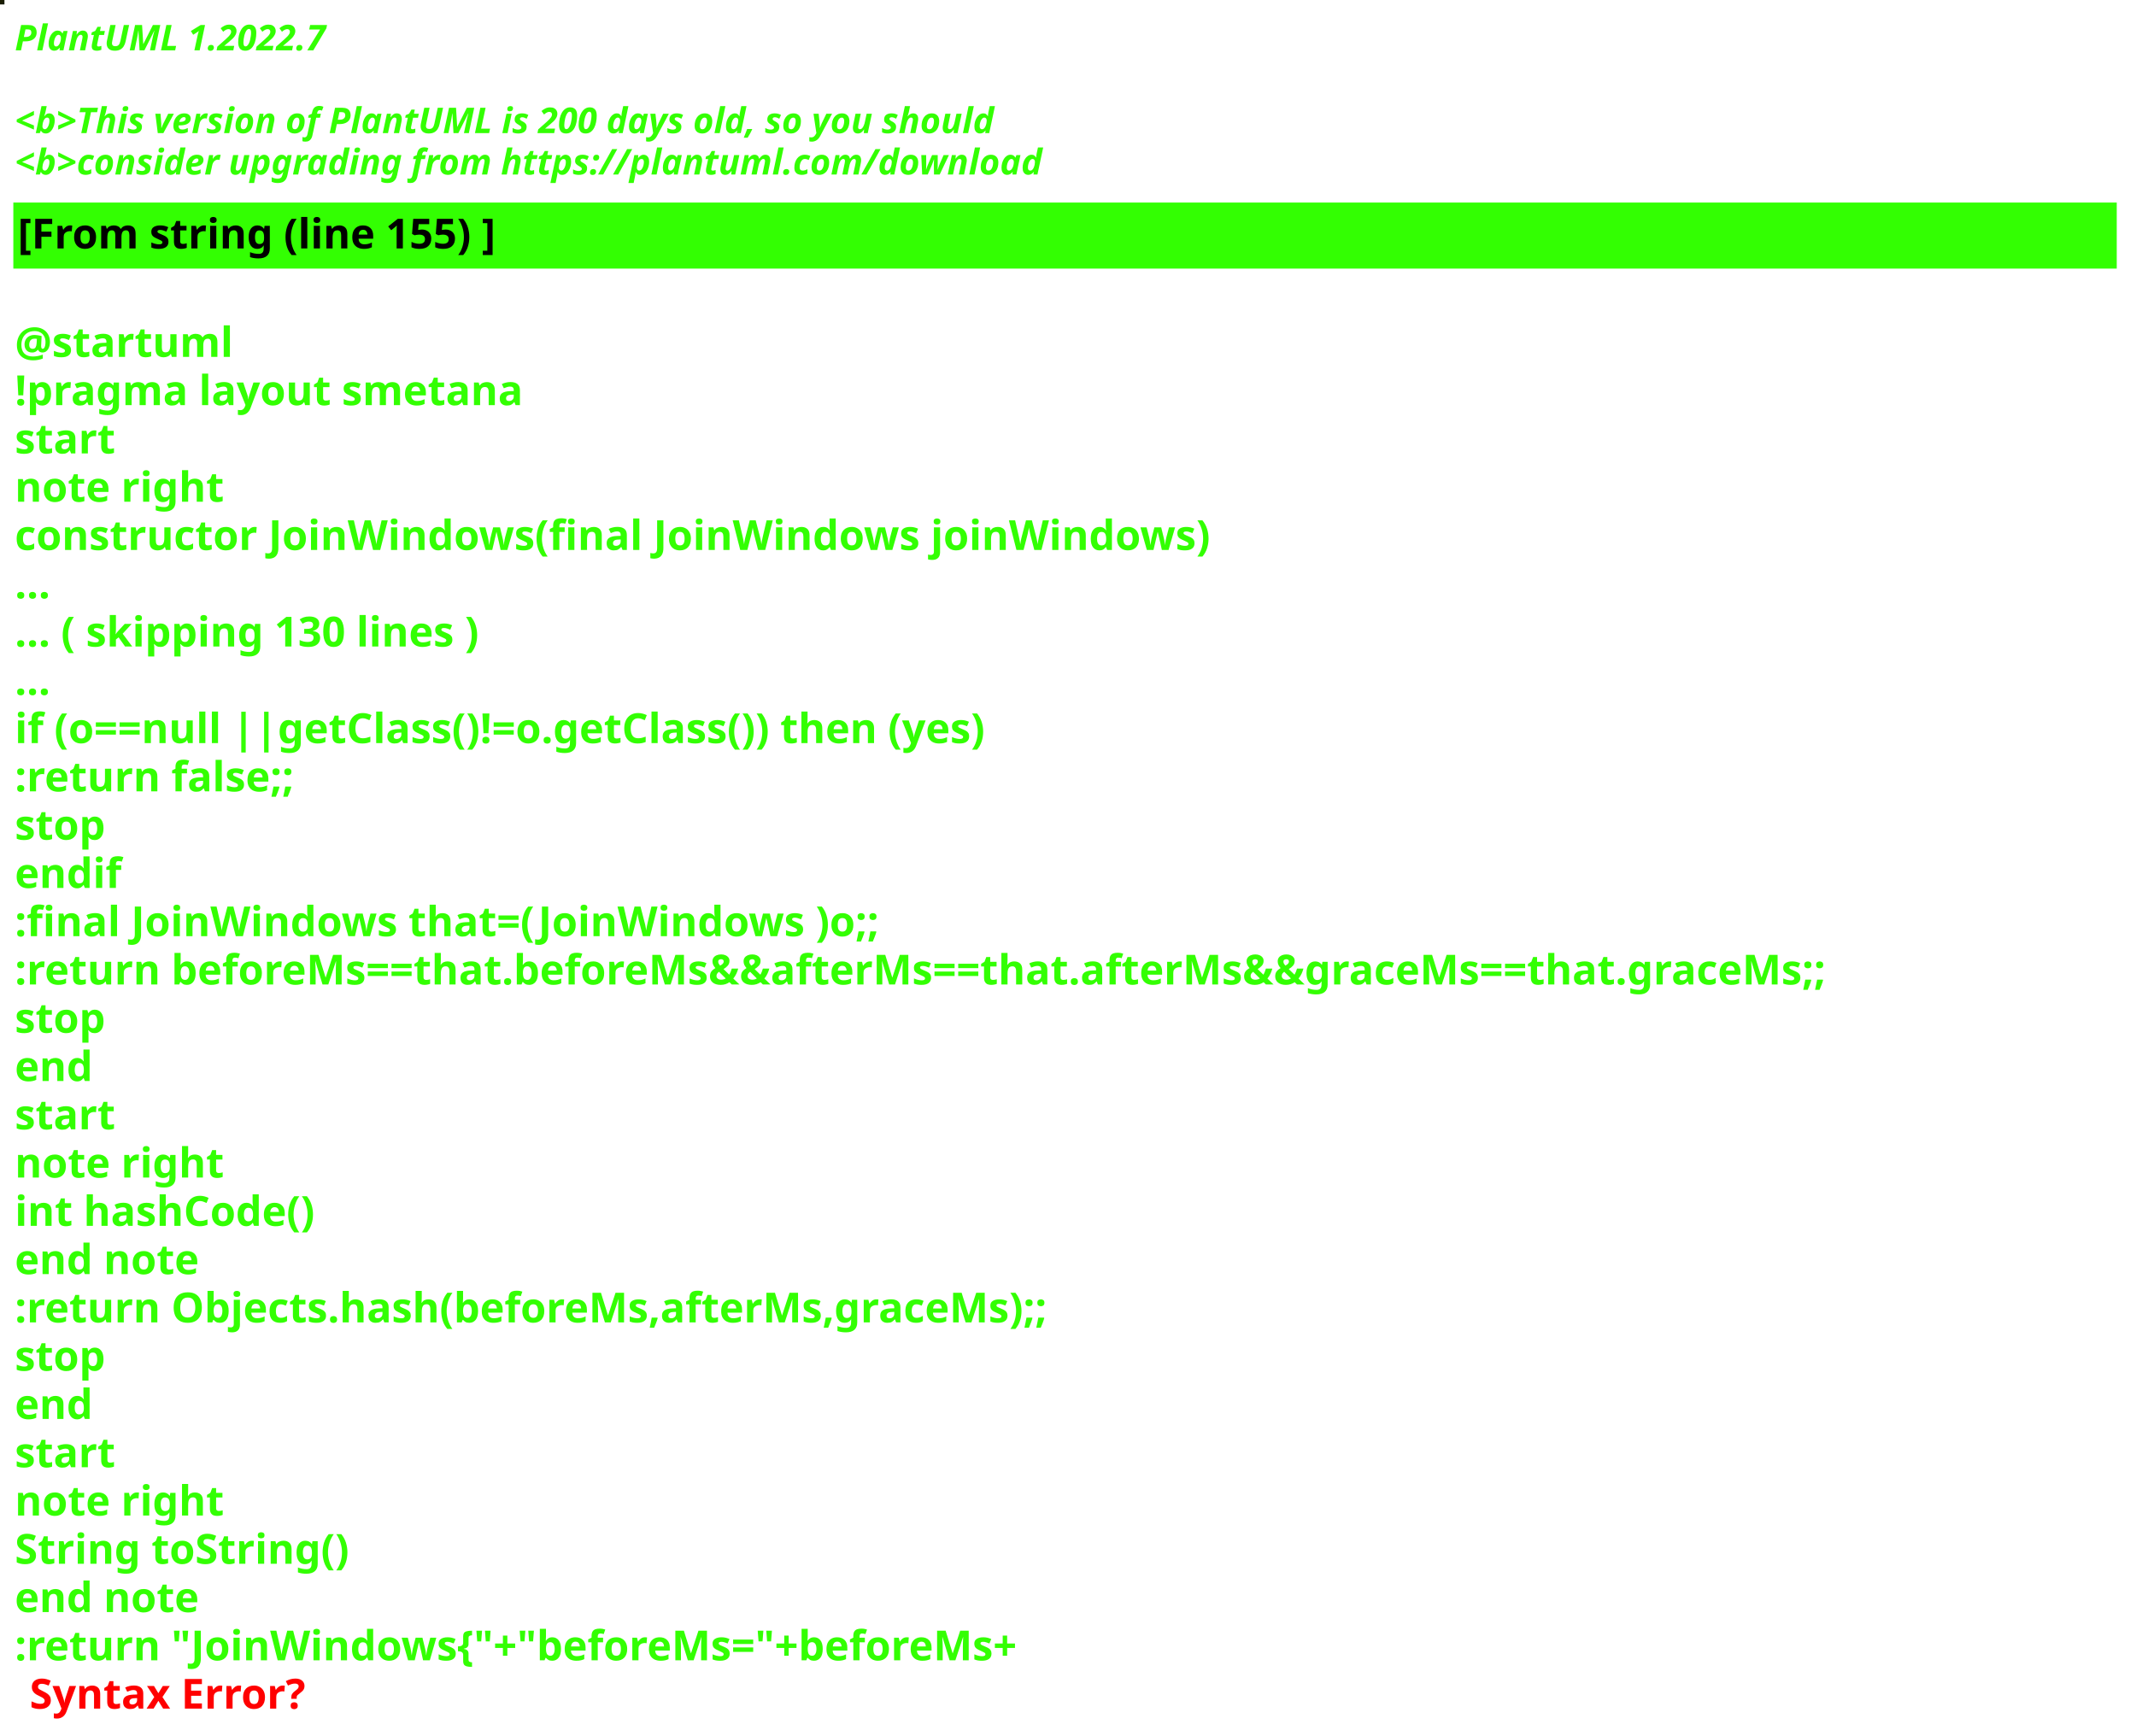
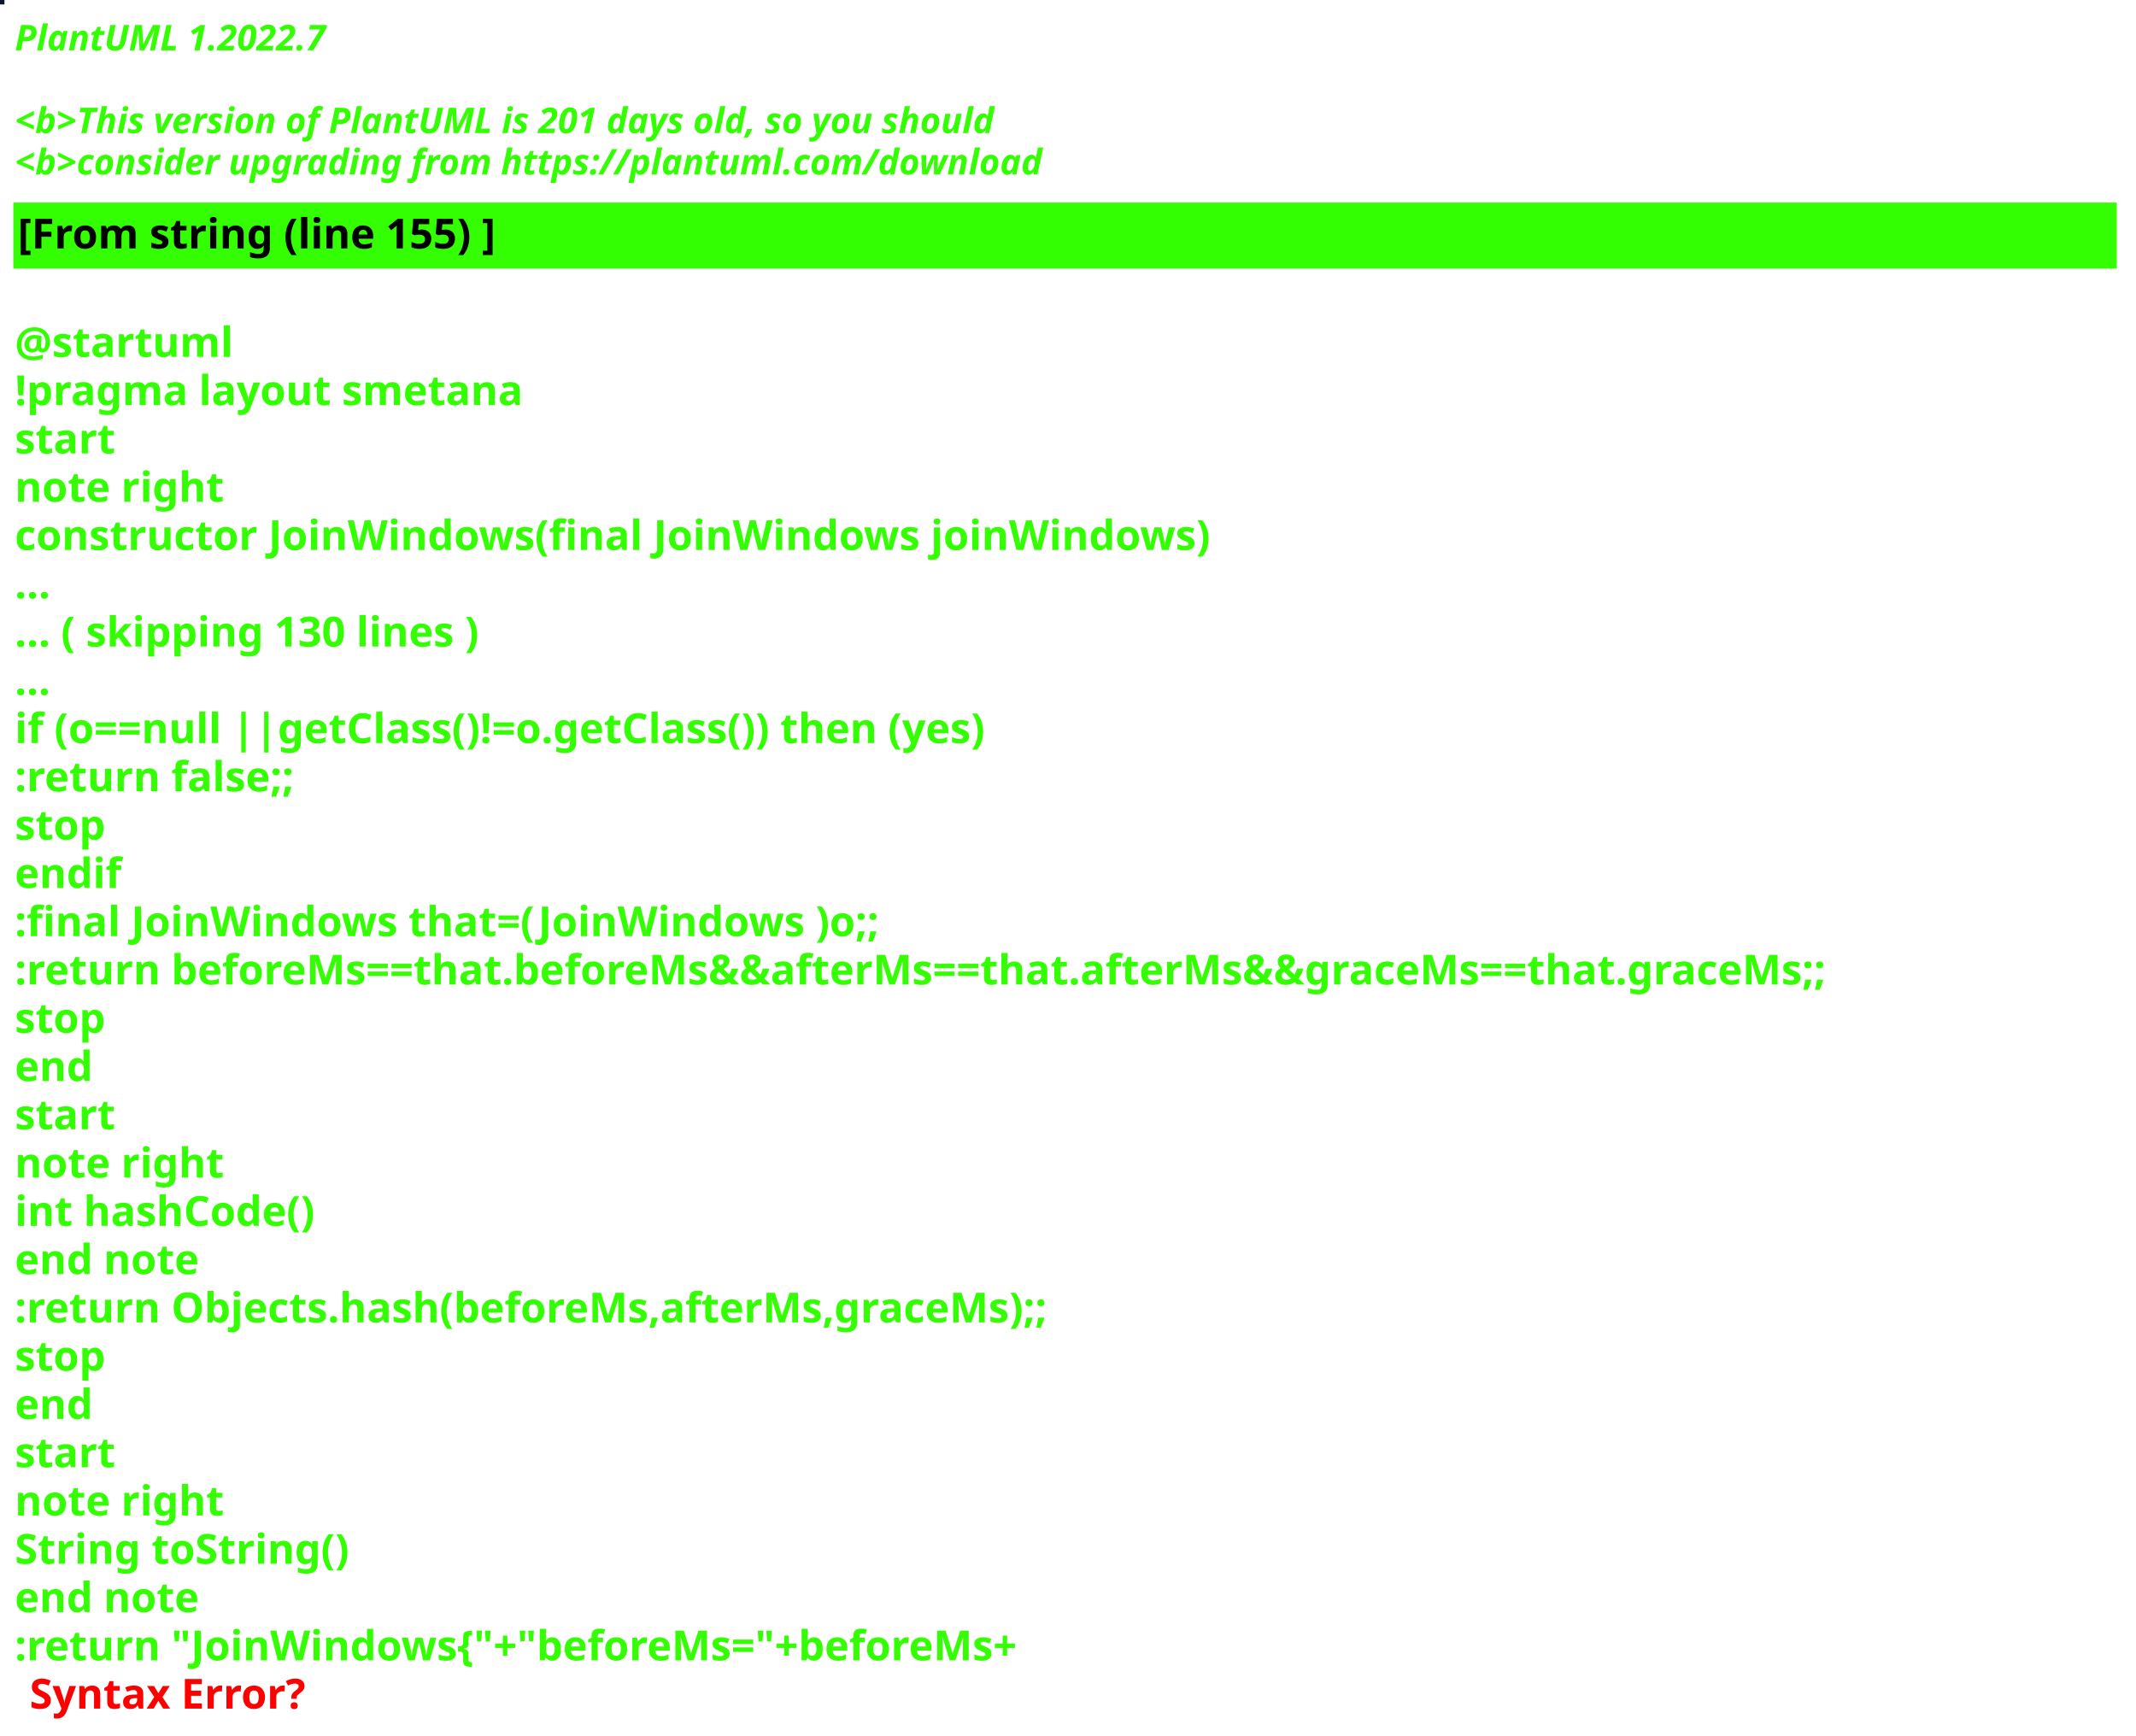
<svg xmlns="http://www.w3.org/2000/svg" contentStyleType="text/css" height="586px" preserveAspectRatio="none" style="width:721px;height:586px;background:#000000;" version="1.1" viewBox="0 0 721 586" width="721px" zoomAndPan="magnify">
  <defs />
  <g>
-     <rect fill="#1A1D02" height="1" style="stroke:#1A1D02;stroke-width:1.0;" width="1" x="0" y="0" />
+     <rect fill="#0D1527" height="1" style="stroke:#0D1527;stroke-width:1.0;" width="1" x="0" y="0" />
    <text fill="#33FF02" font-family="sans-serif" font-size="12" font-style="italic" font-weight="bold" lengthAdjust="spacing" textLength="127" x="5" y="17">PlantUML 1.2022.7</text>
    <text fill="#33FF02" font-family="sans-serif" font-size="12" font-style="italic" font-weight="bold" lengthAdjust="spacing" textLength="4" x="5" y="30.969"> </text>
-     <text fill="#33FF02" font-family="sans-serif" font-size="12" font-style="italic" font-weight="bold" lengthAdjust="spacing" textLength="399" x="5" y="44.938">&lt;b&gt;This version of PlantUML is 200 days old, so you should</text>
+     <text fill="#33FF02" font-family="sans-serif" font-size="12" font-style="italic" font-weight="bold" lengthAdjust="spacing" textLength="399" x="5" y="44.938">&lt;b&gt;This version of PlantUML is 201 days old, so you should</text>
    <text fill="#33FF02" font-family="sans-serif" font-size="12" font-style="italic" font-weight="bold" lengthAdjust="spacing" textLength="408" x="5" y="58.906">&lt;b&gt;consider upgrading from https://plantuml.com/download</text>
    <rect fill="#33FF02" height="21.297" style="stroke:#33FF02;stroke-width:1.0;" width="709" x="5" y="68.875" />
    <text fill="#000000" font-family="sans-serif" font-size="14" font-weight="bold" lengthAdjust="spacing" textLength="188" x="6" y="83.875">[From string (line 155) ]</text>
    <text fill="#33FF02" font-family="sans-serif" font-size="14" font-weight="bold" lengthAdjust="spacing" textLength="5" x="5" y="104.172"> </text>
    <text fill="#33FF02" font-family="sans-serif" font-size="14" font-weight="bold" lengthAdjust="spacing" textLength="79" x="5" y="120.469">@startuml</text>
    <text fill="#33FF02" font-family="sans-serif" font-size="14" font-weight="bold" lengthAdjust="spacing" textLength="190" x="5" y="136.766">!pragma layout smetana</text>
    <text fill="#33FF02" font-family="sans-serif" font-size="14" font-weight="bold" lengthAdjust="spacing" textLength="37" x="5" y="153.062">start</text>
    <text fill="#33FF02" font-family="sans-serif" font-size="14" font-weight="bold" lengthAdjust="spacing" textLength="78" x="5" y="169.359">note right</text>
    <text fill="#33FF02" font-family="sans-serif" font-size="14" font-weight="bold" lengthAdjust="spacing" textLength="453" x="5" y="185.656">constructor JoinWindows(final JoinWindows joinWindows)</text>
    <text fill="#33FF02" font-family="sans-serif" font-size="14" font-weight="bold" lengthAdjust="spacing" textLength="15" x="5" y="201.953">...</text>
    <text fill="#33FF02" font-family="sans-serif" font-size="14" font-weight="bold" lengthAdjust="spacing" textLength="185" x="5" y="218.25">... ( skipping 130 lines )</text>
    <text fill="#33FF02" font-family="sans-serif" font-size="14" font-weight="bold" lengthAdjust="spacing" textLength="15" x="5" y="234.547">...</text>
    <text fill="#33FF02" font-family="sans-serif" font-size="14" font-weight="bold" lengthAdjust="spacing" textLength="383" x="5" y="250.844">if (o==null ||getClass()!=o.getClass()) then (yes)</text>
    <text fill="#33FF02" font-family="sans-serif" font-size="14" font-weight="bold" lengthAdjust="spacing" textLength="111" x="5" y="267.141">:return false;;</text>
    <text fill="#33FF02" font-family="sans-serif" font-size="14" font-weight="bold" lengthAdjust="spacing" textLength="35" x="5" y="283.438">stop</text>
    <text fill="#33FF02" font-family="sans-serif" font-size="14" font-weight="bold" lengthAdjust="spacing" textLength="40" x="5" y="299.734">endif</text>
    <text fill="#33FF02" font-family="sans-serif" font-size="14" font-weight="bold" lengthAdjust="spacing" textLength="331" x="5" y="316.031">:final JoinWindows that=(JoinWindows )o;;</text>
    <text fill="#33FF02" font-family="sans-serif" font-size="14" font-weight="bold" lengthAdjust="spacing" textLength="709" x="5" y="332.328">:return beforeMs==that.beforeMs&amp;&amp;afterMs==that.afterMs&amp;&amp;graceMs==that.graceMs;;</text>
    <text fill="#33FF02" font-family="sans-serif" font-size="14" font-weight="bold" lengthAdjust="spacing" textLength="35" x="5" y="348.625">stop</text>
    <text fill="#33FF02" font-family="sans-serif" font-size="14" font-weight="bold" lengthAdjust="spacing" textLength="30" x="5" y="364.922">end</text>
    <text fill="#33FF02" font-family="sans-serif" font-size="14" font-weight="bold" lengthAdjust="spacing" textLength="37" x="5" y="381.219">start</text>
    <text fill="#33FF02" font-family="sans-serif" font-size="14" font-weight="bold" lengthAdjust="spacing" textLength="78" x="5" y="397.516">note right</text>
    <text fill="#33FF02" font-family="sans-serif" font-size="14" font-weight="bold" lengthAdjust="spacing" textLength="116" x="5" y="413.812">int hashCode()</text>
    <text fill="#33FF02" font-family="sans-serif" font-size="14" font-weight="bold" lengthAdjust="spacing" textLength="71" x="5" y="430.109">end note</text>
    <text fill="#33FF02" font-family="sans-serif" font-size="14" font-weight="bold" lengthAdjust="spacing" textLength="400" x="5" y="446.406">:return Objects.hash(beforeMs,afterMs,graceMs);;</text>
    <text fill="#33FF02" font-family="sans-serif" font-size="14" font-weight="bold" lengthAdjust="spacing" textLength="35" x="5" y="462.703">stop</text>
    <text fill="#33FF02" font-family="sans-serif" font-size="14" font-weight="bold" lengthAdjust="spacing" textLength="30" x="5" y="479">end</text>
    <text fill="#33FF02" font-family="sans-serif" font-size="14" font-weight="bold" lengthAdjust="spacing" textLength="37" x="5" y="495.297">start</text>
    <text fill="#33FF02" font-family="sans-serif" font-size="14" font-weight="bold" lengthAdjust="spacing" textLength="78" x="5" y="511.594">note right</text>
    <text fill="#33FF02" font-family="sans-serif" font-size="14" font-weight="bold" lengthAdjust="spacing" textLength="127" x="5" y="527.891">String toString()</text>
    <text fill="#33FF02" font-family="sans-serif" font-size="14" font-weight="bold" lengthAdjust="spacing" textLength="71" x="5" y="544.188">end note</text>
    <text fill="#33FF02" font-family="sans-serif" font-size="14" font-weight="bold" lengthAdjust="spacing" text-decoration="wavy underline" textLength="397" x="5" y="560.484">:return "JoinWindows{"+"beforeMs="+beforeMs+</text>
    <text fill="#FF0000" font-family="sans-serif" font-size="14" font-weight="bold" lengthAdjust="spacing" textLength="106" x="10" y="576.781">Syntax Error?</text>
  </g>
</svg>
